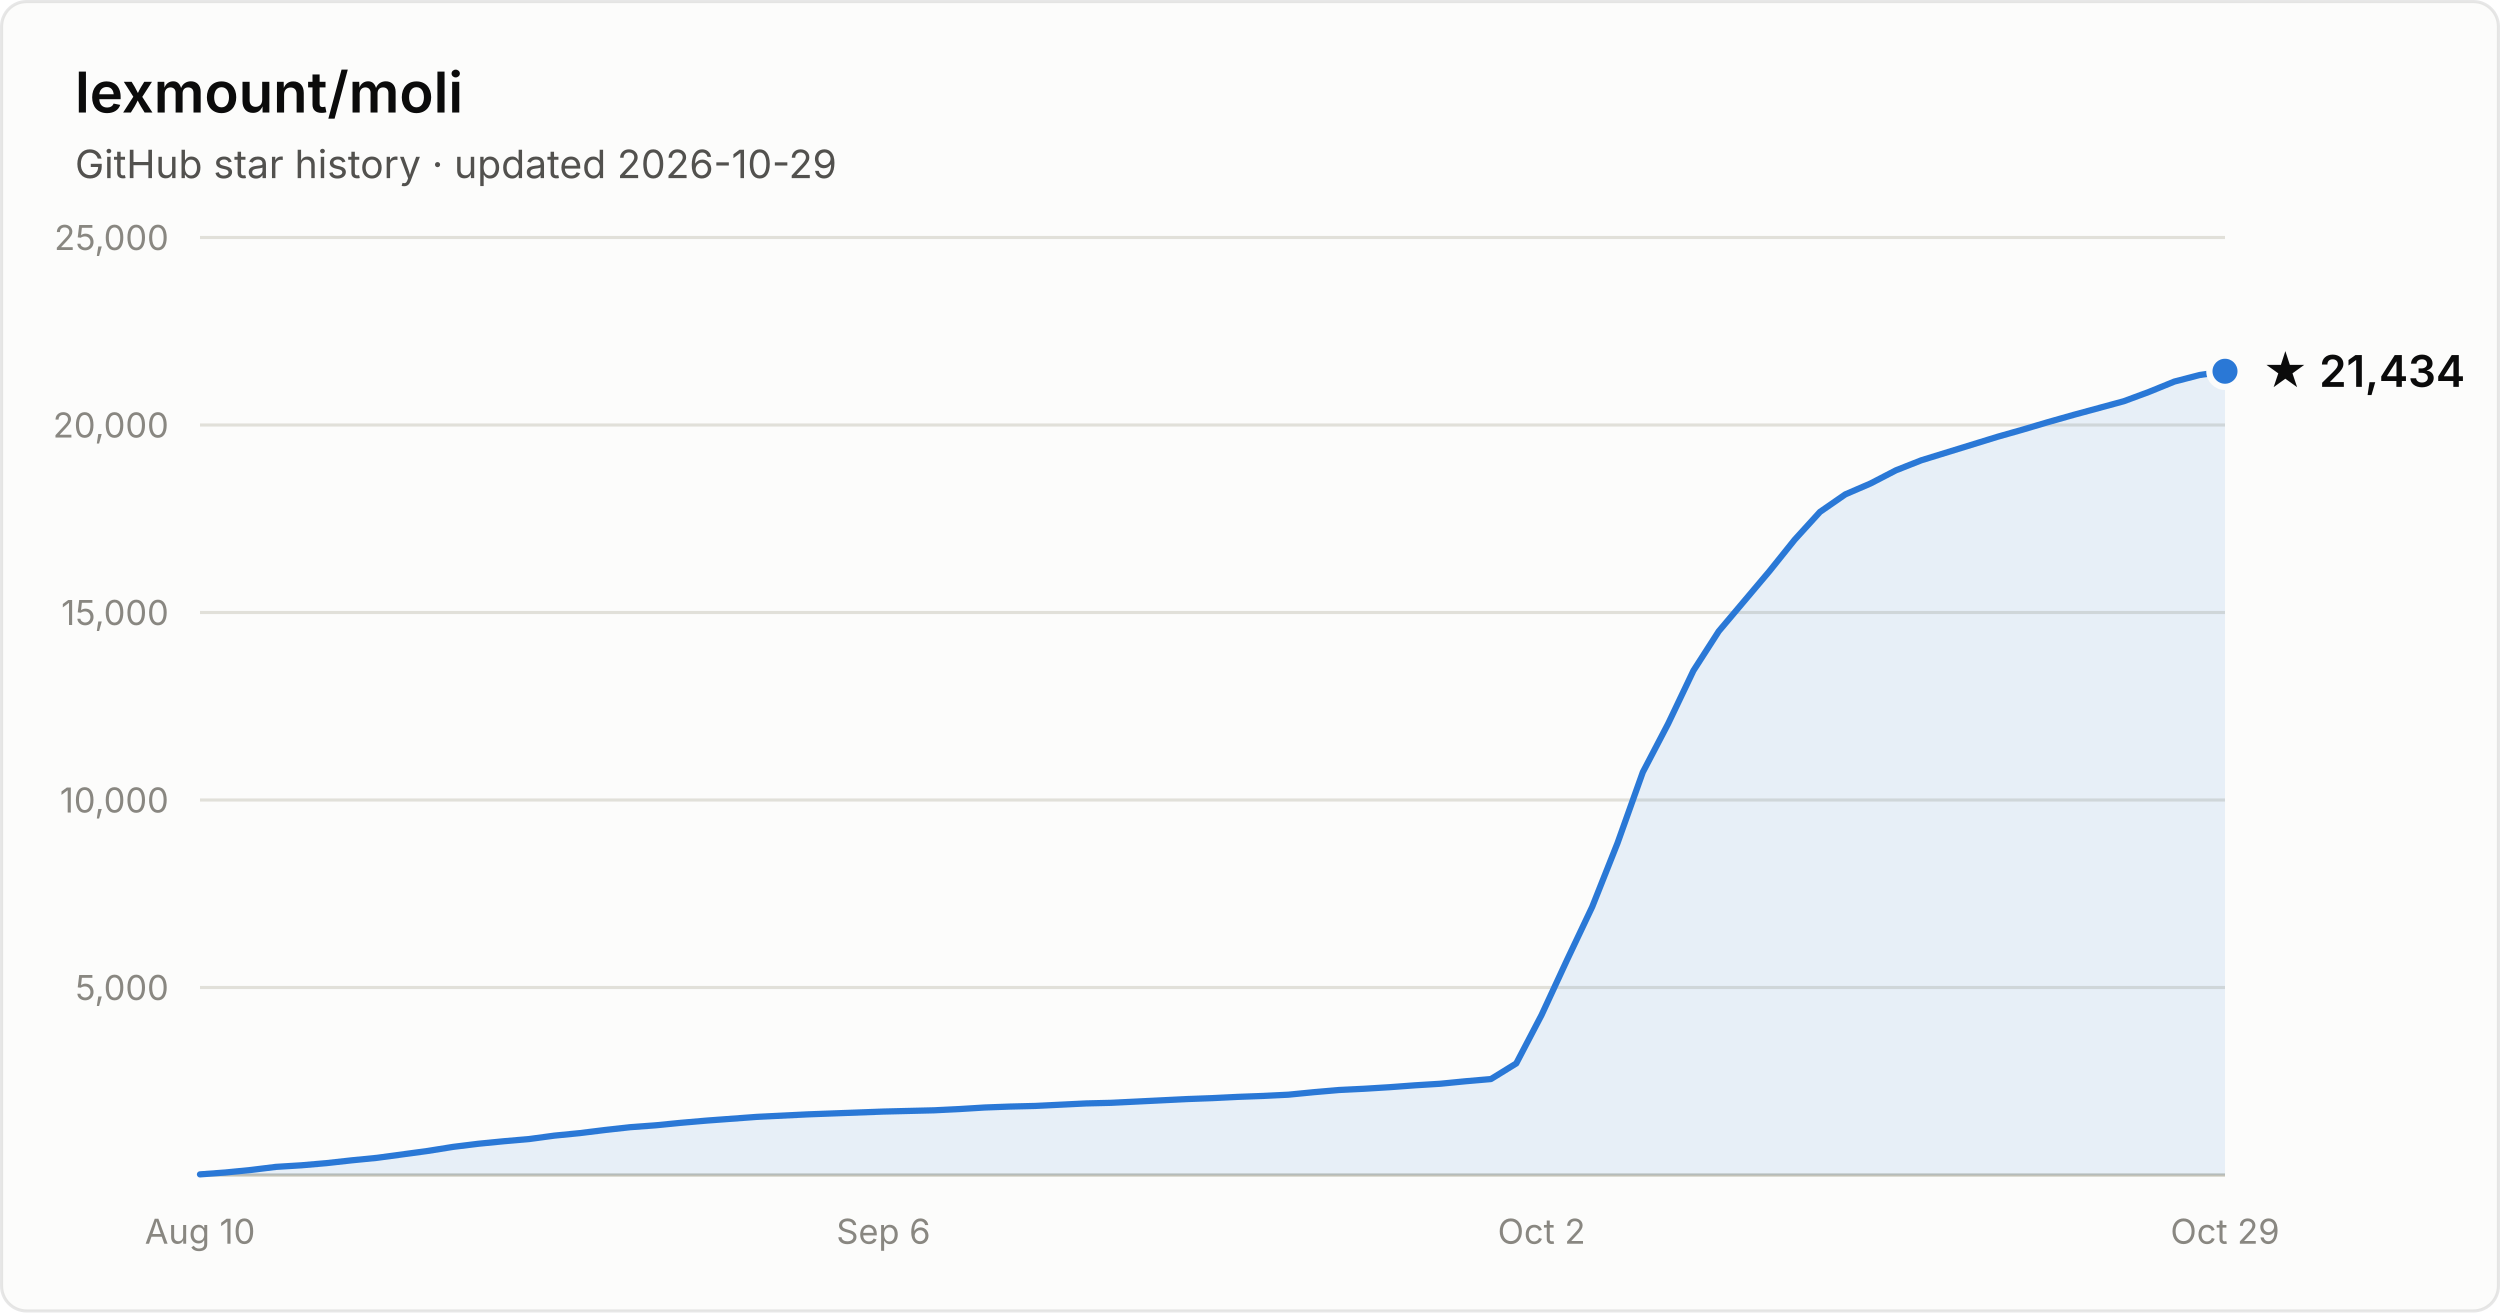
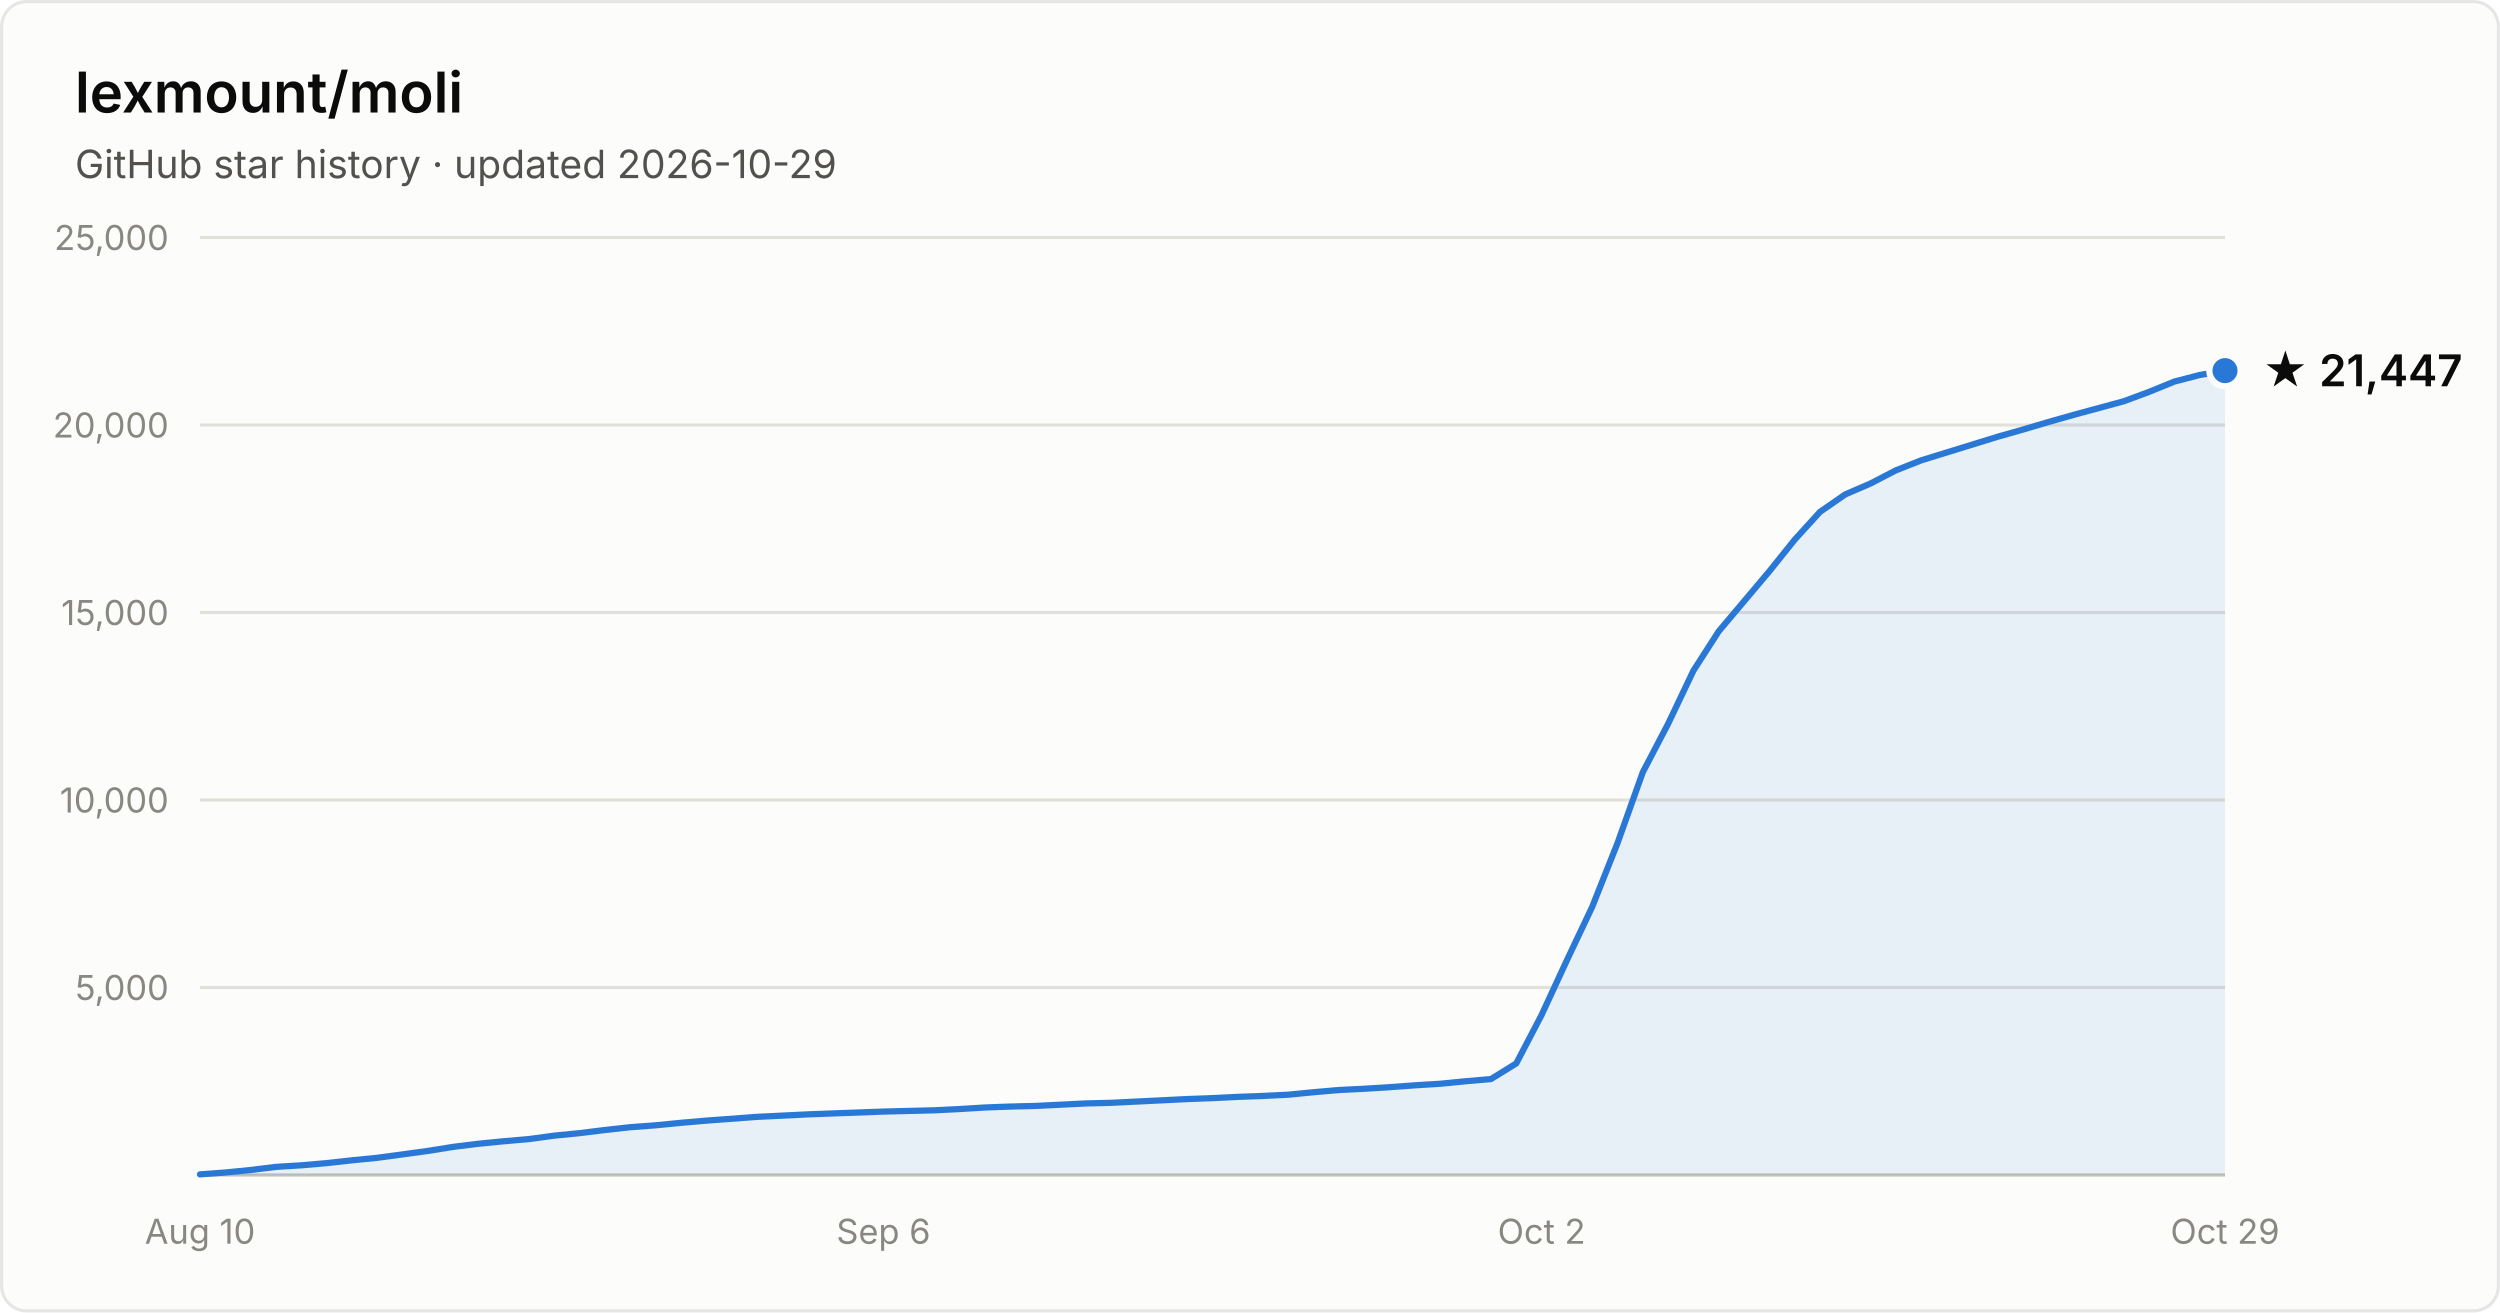
- <svg xmlns="http://www.w3.org/2000/svg" width="800" height="420" viewBox="0 0 800 420" font-family="system-ui, -apple-system, Segoe UI, sans-serif" role="img" aria-label="Star history of lexmount/moli: 21,434 stars as of 2026-10-29">
+ <svg xmlns="http://www.w3.org/2000/svg" width="800" height="420" viewBox="0 0 800 420" font-family="system-ui, -apple-system, Segoe UI, sans-serif" role="img" aria-label="Star history of lexmount/moli: 21,447 stars as of 2026-10-29">
  <rect x="0.5" y="0.5" width="799" height="419" rx="8" fill="#fcfcfb" stroke="rgba(11,11,11,0.10)" />
  <text x="24" y="36" fill="#0b0b0b" font-size="18" font-weight="600">lexmount/moli</text>
  <text x="24" y="57" fill="#52514e" font-size="12.5">GitHub star history · updated 2026-10-29</text>
  <line x1="64" y1="316.0" x2="712" y2="316.0" stroke="#e1e0d9" stroke-width="1" />
  <text x="54" y="320.0" text-anchor="end" fill="#898781" font-size="11" style="font-variant-numeric:tabular-nums">5,000</text>
  <line x1="64" y1="256.0" x2="712" y2="256.0" stroke="#e1e0d9" stroke-width="1" />
  <text x="54" y="260.0" text-anchor="end" fill="#898781" font-size="11" style="font-variant-numeric:tabular-nums">10,000</text>
  <line x1="64" y1="196.0" x2="712" y2="196.0" stroke="#e1e0d9" stroke-width="1" />
  <text x="54" y="200.0" text-anchor="end" fill="#898781" font-size="11" style="font-variant-numeric:tabular-nums">15,000</text>
  <line x1="64" y1="136.0" x2="712" y2="136.0" stroke="#e1e0d9" stroke-width="1" />
  <text x="54" y="140.0" text-anchor="end" fill="#898781" font-size="11" style="font-variant-numeric:tabular-nums">20,000</text>
  <line x1="64" y1="76.0" x2="712" y2="76.0" stroke="#e1e0d9" stroke-width="1" />
  <text x="54" y="80.0" text-anchor="end" fill="#898781" font-size="11" style="font-variant-numeric:tabular-nums">25,000</text>
  <line x1="64" y1="376" x2="712" y2="376" stroke="#c3c2b7" stroke-width="1" />
  <text x="64.0" y="398" text-anchor="middle" fill="#898781" font-size="11" style="font-variant-numeric:tabular-nums">Aug 10</text>
  <text x="282.7" y="398" text-anchor="middle" fill="#898781" font-size="11" style="font-variant-numeric:tabular-nums">Sep 6</text>
  <text x="493.3" y="398" text-anchor="middle" fill="#898781" font-size="11" style="font-variant-numeric:tabular-nums">Oct 2</text>
  <text x="712.0" y="398" text-anchor="middle" fill="#898781" font-size="11" style="font-variant-numeric:tabular-nums">Oct 29</text>
-   <path d="M64.0 375.8 L72.1 375.2 L80.2 374.4 L88.3 373.4 L96.4 372.9 L104.5 372.2 L112.6 371.3 L120.7 370.5 L128.8 369.4 L136.9 368.3 L145.0 367.0 L153.1 366.0 L161.2 365.2 L169.3 364.5 L177.4 363.4 L185.5 362.6 L193.6 361.6 L201.7 360.7 L209.8 360.1 L217.9 359.3 L226.0 358.6 L234.1 358.0 L242.2 357.4 L250.3 357.0 L258.4 356.6 L266.5 356.3 L274.6 356.0 L282.7 355.7 L290.8 355.5 L298.9 355.3 L307.0 354.9 L315.1 354.4 L323.2 354.1 L331.3 353.9 L339.4 353.5 L347.5 353.1 L355.6 352.9 L363.7 352.5 L371.8 352.1 L379.9 351.7 L388.0 351.4 L396.1 351.0 L404.2 350.7 L412.3 350.3 L420.4 349.5 L428.5 348.8 L436.6 348.4 L444.7 347.9 L452.8 347.3 L460.9 346.8 L469.0 346.0 L477.1 345.3 L485.2 340.3 L493.3 324.8 L501.4 307.3 L509.5 290.2 L517.6 269.8 L525.7 247.1 L533.8 231.6 L541.9 214.6 L550.0 202.0 L558.1 192.4 L566.2 182.8 L574.3 172.7 L582.4 163.8 L590.5 158.2 L598.6 154.7 L606.7 150.5 L614.8 147.3 L622.9 144.8 L631.0 142.3 L639.1 139.8 L647.2 137.5 L655.3 135.1 L663.4 132.8 L671.5 130.6 L679.6 128.4 L687.7 125.4 L695.8 122.1 L703.9 120.0 L712.0 118.8 L712.0 376 L64.0 376 Z" fill="#2a78d6" fill-opacity="0.1" />
-   <path d="M64.0 375.8 L72.1 375.2 L80.2 374.4 L88.3 373.4 L96.4 372.9 L104.5 372.2 L112.6 371.3 L120.7 370.5 L128.8 369.4 L136.9 368.3 L145.0 367.0 L153.1 366.0 L161.2 365.2 L169.3 364.5 L177.4 363.4 L185.5 362.6 L193.6 361.6 L201.7 360.7 L209.8 360.1 L217.9 359.3 L226.0 358.6 L234.1 358.0 L242.2 357.4 L250.3 357.0 L258.4 356.6 L266.5 356.3 L274.6 356.0 L282.7 355.7 L290.8 355.5 L298.9 355.3 L307.0 354.9 L315.1 354.4 L323.2 354.1 L331.3 353.9 L339.4 353.5 L347.5 353.1 L355.6 352.9 L363.7 352.5 L371.8 352.1 L379.9 351.7 L388.0 351.4 L396.1 351.0 L404.2 350.7 L412.3 350.3 L420.4 349.5 L428.5 348.8 L436.6 348.4 L444.7 347.9 L452.8 347.3 L460.9 346.8 L469.0 346.0 L477.1 345.3 L485.2 340.3 L493.3 324.8 L501.4 307.3 L509.5 290.2 L517.6 269.8 L525.7 247.1 L533.8 231.6 L541.9 214.6 L550.0 202.0 L558.1 192.4 L566.2 182.8 L574.3 172.7 L582.4 163.8 L590.5 158.2 L598.6 154.7 L606.7 150.5 L614.8 147.3 L622.9 144.8 L631.0 142.3 L639.1 139.8 L647.2 137.5 L655.3 135.1 L663.4 132.8 L671.5 130.6 L679.6 128.4 L687.7 125.4 L695.8 122.1 L703.9 120.0 L712.0 118.8" fill="none" stroke="#2a78d6" stroke-width="2" stroke-linejoin="round" stroke-linecap="round" />
-   <circle cx="712.0" cy="118.8" r="5" fill="#2a78d6" stroke="#fcfcfb" stroke-width="2" />
-   <text x="724.0" y="123.8" fill="#0b0b0b" font-size="14" font-weight="600">★ 21,434</text>
+   <path d="M64.0 375.8 L72.1 375.2 L80.2 374.4 L88.3 373.4 L96.4 372.9 L104.5 372.2 L112.6 371.3 L120.7 370.5 L128.8 369.4 L136.9 368.3 L145.0 367.0 L153.1 366.0 L161.2 365.2 L169.3 364.5 L177.4 363.4 L185.5 362.6 L193.6 361.6 L201.7 360.7 L209.8 360.1 L217.9 359.3 L226.0 358.6 L234.1 358.0 L242.2 357.4 L250.3 357.0 L258.4 356.6 L266.5 356.3 L274.6 356.0 L282.7 355.7 L290.8 355.5 L298.9 355.3 L307.0 354.9 L315.1 354.4 L323.2 354.1 L331.3 353.9 L339.4 353.5 L347.5 353.1 L355.6 352.9 L363.7 352.5 L371.8 352.1 L379.9 351.7 L388.0 351.4 L396.1 351.0 L404.2 350.7 L412.3 350.3 L420.4 349.5 L428.5 348.8 L436.6 348.4 L444.7 347.9 L452.8 347.3 L460.9 346.8 L469.0 346.0 L477.1 345.3 L485.2 340.3 L493.3 324.8 L501.4 307.3 L509.5 290.2 L517.6 269.8 L525.7 247.1 L533.8 231.6 L541.9 214.6 L550.0 202.0 L558.1 192.4 L566.2 182.8 L574.3 172.7 L582.4 163.8 L590.5 158.2 L598.6 154.7 L606.7 150.5 L614.8 147.3 L622.9 144.8 L631.0 142.3 L639.1 139.8 L647.2 137.5 L655.3 135.1 L663.4 132.8 L671.5 130.6 L679.6 128.4 L687.7 125.4 L695.8 122.1 L703.9 120.0 L712.0 118.6 L712.0 376 L64.0 376 Z" fill="#2a78d6" fill-opacity="0.1" />
+   <path d="M64.0 375.8 L72.1 375.2 L80.2 374.4 L88.3 373.4 L96.4 372.9 L104.5 372.2 L112.6 371.3 L120.7 370.5 L128.8 369.4 L136.9 368.3 L145.0 367.0 L153.1 366.0 L161.2 365.2 L169.3 364.5 L177.4 363.4 L185.5 362.6 L193.6 361.6 L201.7 360.7 L209.8 360.1 L217.9 359.3 L226.0 358.6 L234.1 358.0 L242.2 357.4 L250.3 357.0 L258.4 356.6 L266.5 356.3 L274.6 356.0 L282.7 355.7 L290.8 355.5 L298.9 355.3 L307.0 354.9 L315.1 354.4 L323.2 354.1 L331.3 353.9 L339.4 353.5 L347.5 353.1 L355.6 352.9 L363.7 352.5 L371.8 352.1 L379.9 351.7 L388.0 351.4 L396.1 351.0 L404.2 350.7 L412.3 350.3 L420.4 349.5 L428.5 348.8 L436.6 348.4 L444.7 347.9 L452.8 347.3 L460.9 346.8 L469.0 346.0 L477.1 345.3 L485.2 340.3 L493.3 324.8 L501.4 307.3 L509.5 290.2 L517.6 269.8 L525.7 247.1 L533.8 231.6 L541.9 214.6 L550.0 202.0 L558.1 192.4 L566.2 182.8 L574.3 172.7 L582.4 163.8 L590.5 158.2 L598.6 154.7 L606.7 150.5 L614.8 147.3 L622.9 144.8 L631.0 142.3 L639.1 139.8 L647.2 137.5 L655.3 135.1 L663.4 132.8 L671.5 130.6 L679.6 128.4 L687.7 125.4 L695.8 122.1 L703.9 120.0 L712.0 118.6" fill="none" stroke="#2a78d6" stroke-width="2" stroke-linejoin="round" stroke-linecap="round" />
+   <circle cx="712.0" cy="118.6" r="5" fill="#2a78d6" stroke="#fcfcfb" stroke-width="2" />
+   <text x="724.0" y="123.6" fill="#0b0b0b" font-size="14" font-weight="600">★ 21,447</text>
</svg>
